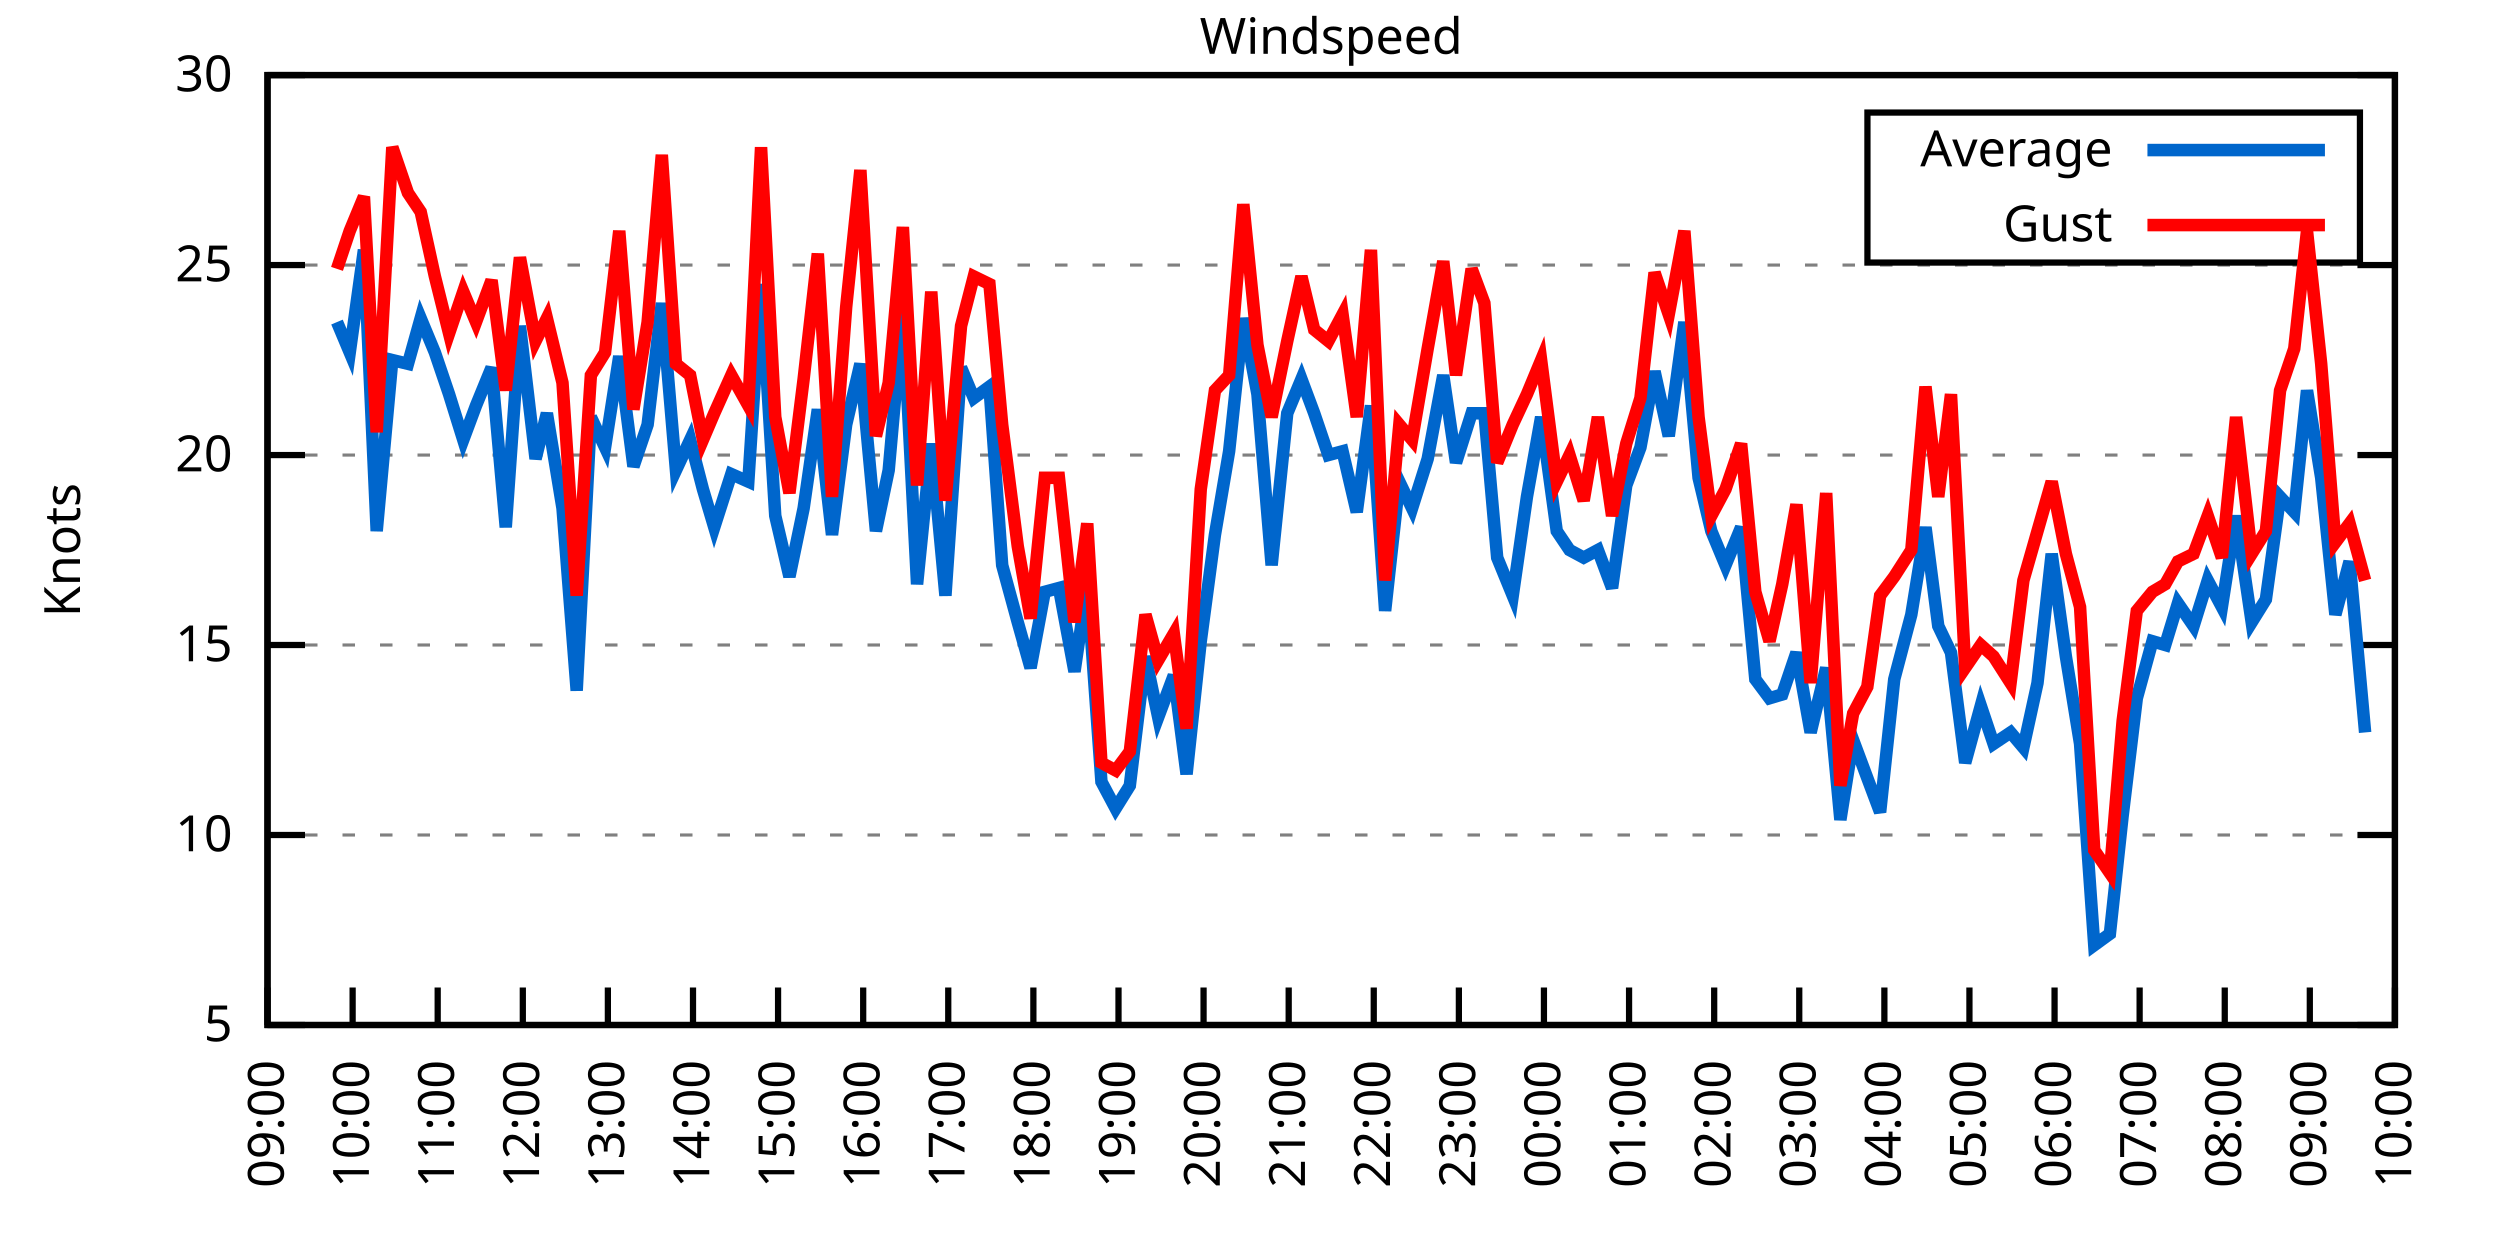
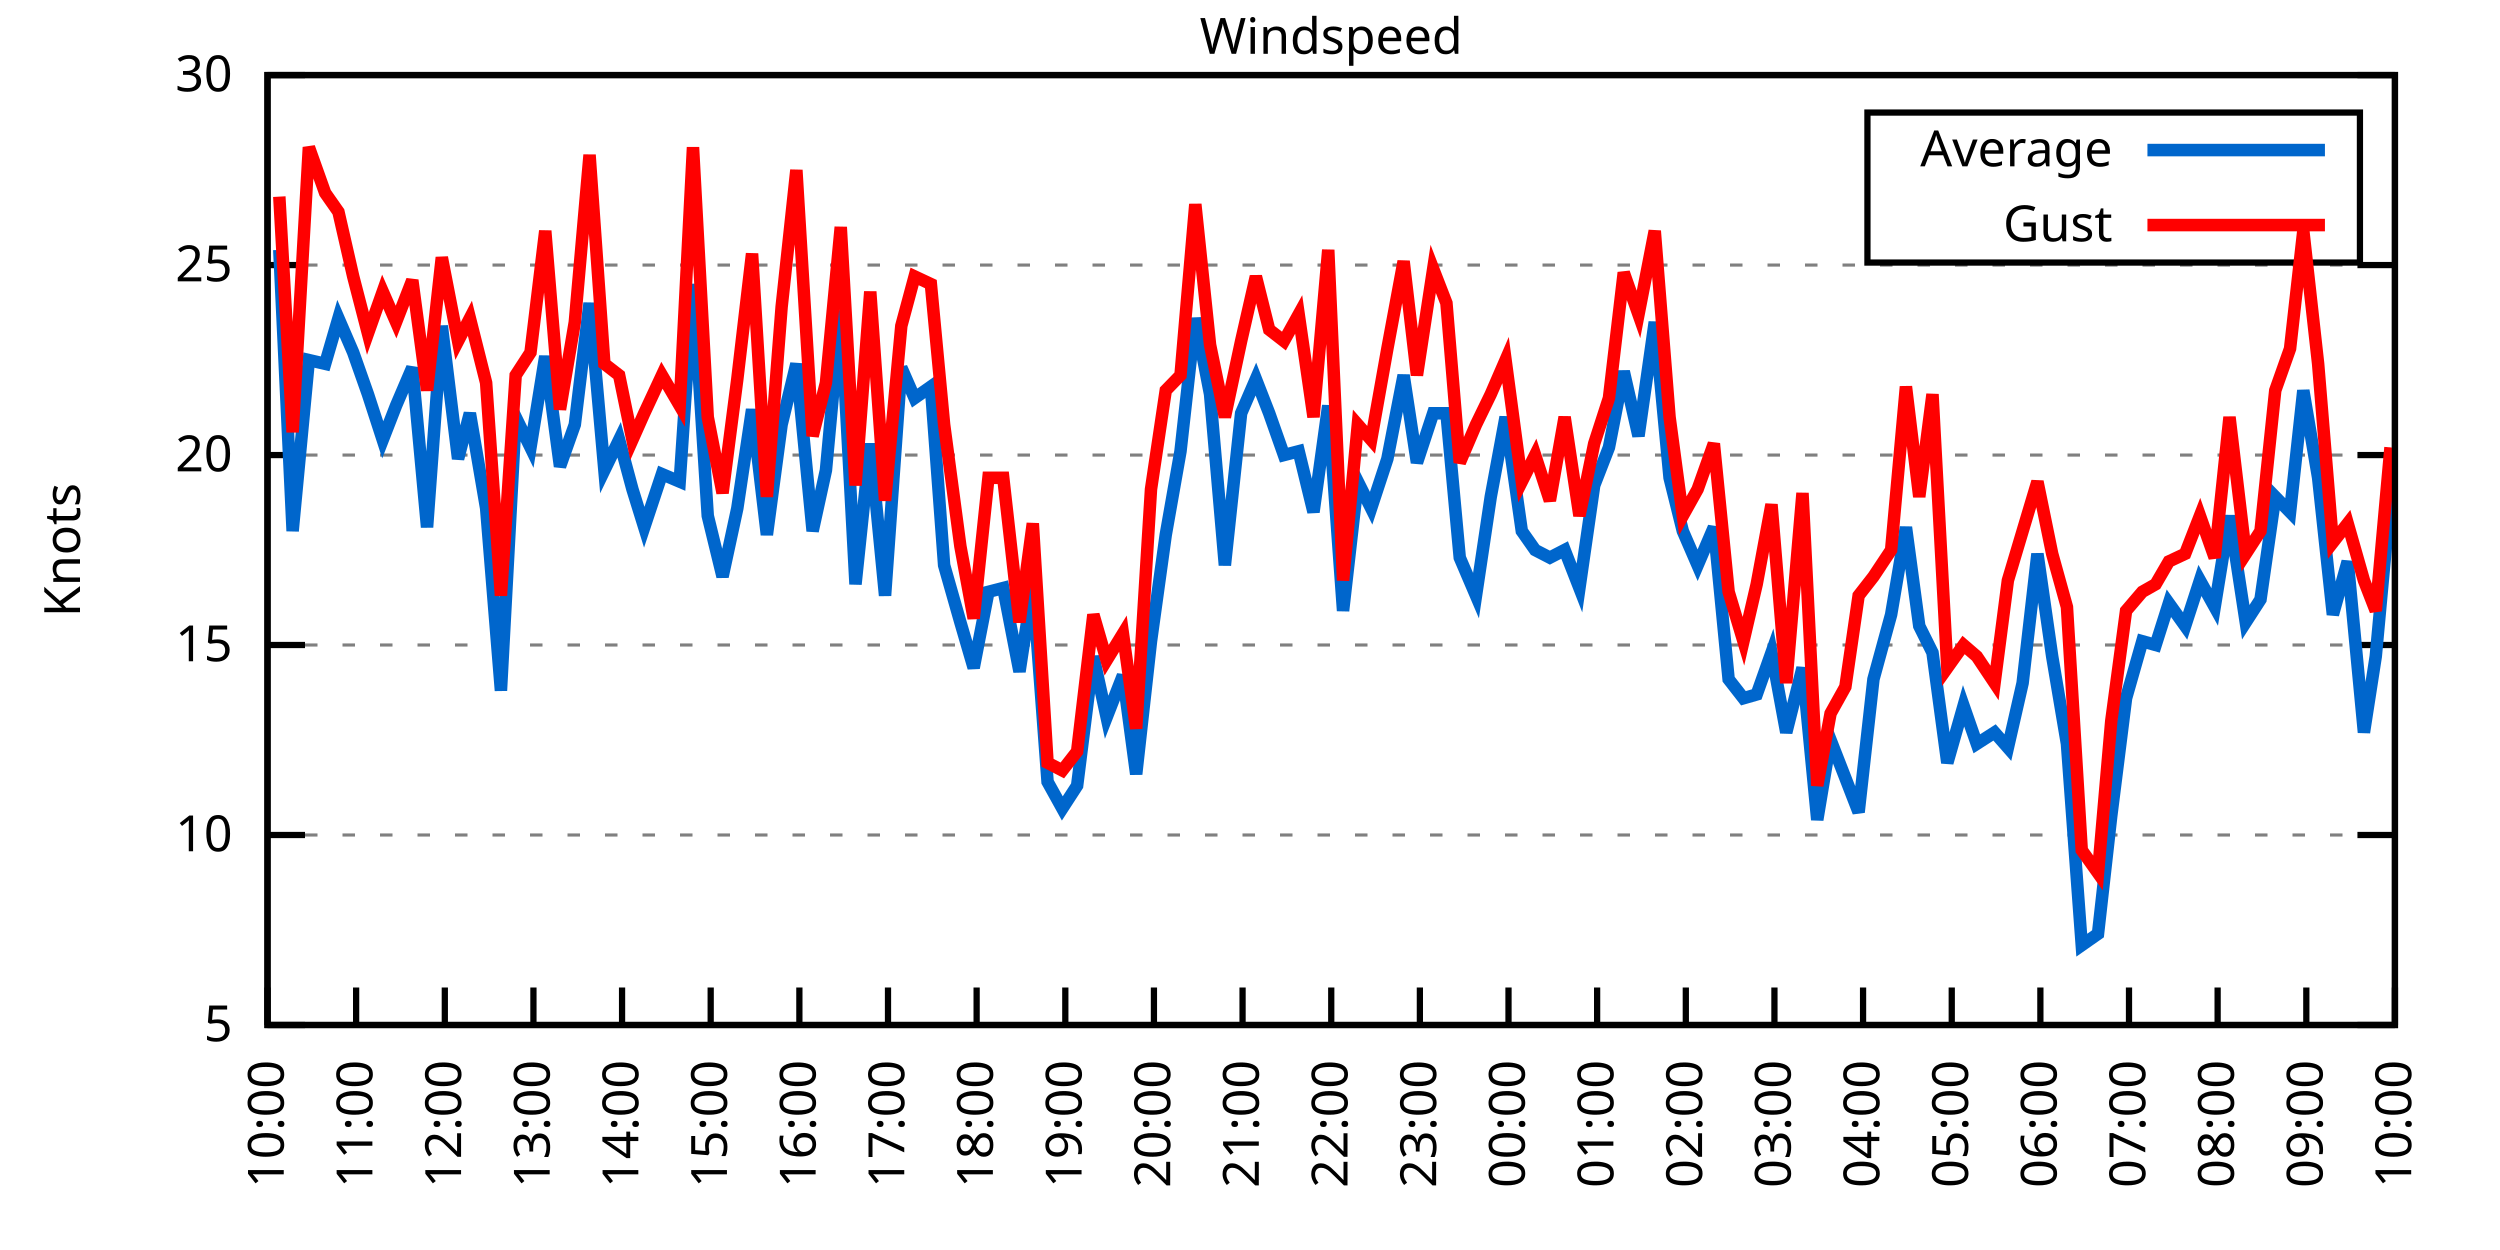
<svg xmlns="http://www.w3.org/2000/svg" xmlns:xlink="http://www.w3.org/1999/xlink" width="400" height="200" viewBox="0 0 400 200">
  <g id="gnuplot_canvas">
    <rect x="0" y="0" width="400" height="200" fill="none" />
    <defs>
      <circle id="gpDot" r="0.5" stroke-width="0.5" stroke="currentColor" />
      <path id="gpPt0" stroke-width="0.333" stroke="currentColor" d="M-1,0 h2 M0,-1 v2" />
      <path id="gpPt1" stroke-width="0.333" stroke="currentColor" d="M-1,-1 L1,1 M1,-1 L-1,1" />
      <path id="gpPt2" stroke-width="0.333" stroke="currentColor" d="M-1,0 L1,0 M0,-1 L0,1 M-1,-1 L1,1 M-1,1 L1,-1" />
      <rect id="gpPt3" stroke-width="0.333" stroke="currentColor" x="-1" y="-1" width="2" height="2" />
      <rect id="gpPt4" stroke-width="0.333" stroke="currentColor" fill="currentColor" x="-1" y="-1" width="2" height="2" />
      <circle id="gpPt5" stroke-width="0.333" stroke="currentColor" cx="0" cy="0" r="1" />
      <use xlink:href="#gpPt5" id="gpPt6" fill="currentColor" stroke="none" />
      <path id="gpPt7" stroke-width="0.333" stroke="currentColor" d="M0,-1.33 L-1.33,0.67 L1.33,0.67 z" />
      <use xlink:href="#gpPt7" id="gpPt8" fill="currentColor" stroke="none" />
      <use xlink:href="#gpPt7" id="gpPt9" stroke="currentColor" transform="rotate(180)" />
      <use xlink:href="#gpPt9" id="gpPt10" fill="currentColor" stroke="none" />
      <use xlink:href="#gpPt3" id="gpPt11" stroke="currentColor" transform="rotate(45)" />
      <use xlink:href="#gpPt11" id="gpPt12" fill="currentColor" stroke="none" />
      <path id="gpPt13" stroke-width="0.333" stroke="currentColor" d="M0,1.330 L1.265,0.411 L0.782,-1.067 L-0.782,-1.076 L-1.265,0.411 z" />
      <use xlink:href="#gpPt13" id="gpPt14" fill="currentColor" stroke="none" />
      <filter id="textbox" filterUnits="objectBoundingBox" x="0" y="0" height="1" width="1">
        <feFlood flood-color="white" flood-opacity="1" result="bgnd" />
        <feComposite in="SourceGraphic" in2="bgnd" operator="atop" />
      </filter>
      <filter id="greybox" filterUnits="objectBoundingBox" x="0" y="0" height="1" width="1">
        <feFlood flood-color="lightgrey" flood-opacity="1" result="grey" />
        <feComposite in="SourceGraphic" in2="grey" operator="atop" />
      </filter>
    </defs>
    <g fill="none" color="white" stroke="currentColor" stroke-width="1.00" stroke-linecap="butt" stroke-linejoin="miter">
</g>
    <g fill="none" color="black" stroke="currentColor" stroke-width="1.00" stroke-linecap="butt" stroke-linejoin="miter">
      <g stroke="none" shape-rendering="crispEdges">
        <polygon fill="rgb(255, 255, 255)" points="42.80,164.00 383.18,164.00 383.18,12.02 42.80,12.02 " />
      </g>
    </g>
    <g fill="none" color="black" stroke="currentColor" stroke-width="1.00" stroke-linecap="butt" stroke-linejoin="miter">
</g>
    <g fill="none" color="black" stroke="black" stroke-width="0.50" stroke-linecap="butt" stroke-linejoin="miter">
</g>
    <g fill="none" color="gray" stroke="currentColor" stroke-width="0.50" stroke-linecap="butt" stroke-linejoin="miter">
      <path stroke="gray" stroke-dasharray="2,4" class="gridline" d="M42.80,164.00 L383.19,164.00  " />
    </g>
    <g fill="none" color="gray" stroke="gray" stroke-width="1.00" stroke-linecap="butt" stroke-linejoin="miter">
</g>
    <g fill="none" color="black" stroke="currentColor" stroke-width="1.00" stroke-linecap="butt" stroke-linejoin="miter">
      <path stroke="black" d="M42.80,164.00 L48.80,164.00 M383.19,164.00 L377.19,164.00  " />
      <g transform="translate(37.20,166.60)" stroke="none" fill="black" font-family="Sans" font-size="8.00" text-anchor="end">
        <text>
          <tspan font-family="Sans"> 5</tspan>
        </text>
      </g>
    </g>
    <g fill="none" color="black" stroke="currentColor" stroke-width="1.00" stroke-linecap="butt" stroke-linejoin="miter">
</g>
    <g fill="none" color="black" stroke="black" stroke-width="0.50" stroke-linecap="butt" stroke-linejoin="miter">
</g>
    <g fill="none" color="gray" stroke="currentColor" stroke-width="0.50" stroke-linecap="butt" stroke-linejoin="miter">
      <path stroke="gray" stroke-dasharray="2,4" class="gridline" d="M42.80,133.60 L383.19,133.60  " />
    </g>
    <g fill="none" color="gray" stroke="gray" stroke-width="1.00" stroke-linecap="butt" stroke-linejoin="miter">
</g>
    <g fill="none" color="black" stroke="currentColor" stroke-width="1.00" stroke-linecap="butt" stroke-linejoin="miter">
      <path stroke="black" d="M42.80,133.60 L48.80,133.60 M383.19,133.60 L377.19,133.60  " />
      <g transform="translate(37.20,136.20)" stroke="none" fill="black" font-family="Sans" font-size="8.00" text-anchor="end">
        <text>
          <tspan font-family="Sans"> 10</tspan>
        </text>
      </g>
    </g>
    <g fill="none" color="black" stroke="currentColor" stroke-width="1.00" stroke-linecap="butt" stroke-linejoin="miter">
</g>
    <g fill="none" color="black" stroke="black" stroke-width="0.50" stroke-linecap="butt" stroke-linejoin="miter">
</g>
    <g fill="none" color="gray" stroke="currentColor" stroke-width="0.50" stroke-linecap="butt" stroke-linejoin="miter">
      <path stroke="gray" stroke-dasharray="2,4" class="gridline" d="M42.80,103.20 L383.19,103.20  " />
    </g>
    <g fill="none" color="gray" stroke="gray" stroke-width="1.00" stroke-linecap="butt" stroke-linejoin="miter">
</g>
    <g fill="none" color="black" stroke="currentColor" stroke-width="1.00" stroke-linecap="butt" stroke-linejoin="miter">
      <path stroke="black" d="M42.80,103.20 L48.80,103.20 M383.19,103.20 L377.19,103.20  " />
      <g transform="translate(37.20,105.80)" stroke="none" fill="black" font-family="Sans" font-size="8.00" text-anchor="end">
        <text>
          <tspan font-family="Sans"> 15</tspan>
        </text>
      </g>
    </g>
    <g fill="none" color="black" stroke="currentColor" stroke-width="1.00" stroke-linecap="butt" stroke-linejoin="miter">
</g>
    <g fill="none" color="black" stroke="black" stroke-width="0.50" stroke-linecap="butt" stroke-linejoin="miter">
</g>
    <g fill="none" color="gray" stroke="currentColor" stroke-width="0.50" stroke-linecap="butt" stroke-linejoin="miter">
      <path stroke="gray" stroke-dasharray="2,4" class="gridline" d="M42.80,72.81 L383.19,72.81  " />
    </g>
    <g fill="none" color="gray" stroke="gray" stroke-width="1.00" stroke-linecap="butt" stroke-linejoin="miter">
</g>
    <g fill="none" color="black" stroke="currentColor" stroke-width="1.00" stroke-linecap="butt" stroke-linejoin="miter">
      <path stroke="black" d="M42.80,72.81 L48.80,72.81 M383.19,72.81 L377.19,72.81  " />
      <g transform="translate(37.20,75.41)" stroke="none" fill="black" font-family="Sans" font-size="8.00" text-anchor="end">
        <text>
          <tspan font-family="Sans"> 20</tspan>
        </text>
      </g>
    </g>
    <g fill="none" color="black" stroke="currentColor" stroke-width="1.00" stroke-linecap="butt" stroke-linejoin="miter">
</g>
    <g fill="none" color="black" stroke="black" stroke-width="0.50" stroke-linecap="butt" stroke-linejoin="miter">
</g>
    <g fill="none" color="gray" stroke="currentColor" stroke-width="0.50" stroke-linecap="butt" stroke-linejoin="miter">
      <path stroke="gray" stroke-dasharray="2,4" class="gridline" d="M42.80,42.41 L383.19,42.41  " />
    </g>
    <g fill="none" color="gray" stroke="gray" stroke-width="1.00" stroke-linecap="butt" stroke-linejoin="miter">
</g>
    <g fill="none" color="black" stroke="currentColor" stroke-width="1.00" stroke-linecap="butt" stroke-linejoin="miter">
      <path stroke="black" d="M42.80,42.41 L48.80,42.41 M383.19,42.41 L377.19,42.41  " />
      <g transform="translate(37.20,45.01)" stroke="none" fill="black" font-family="Sans" font-size="8.00" text-anchor="end">
        <text>
          <tspan font-family="Sans"> 25</tspan>
        </text>
      </g>
    </g>
    <g fill="none" color="black" stroke="currentColor" stroke-width="1.00" stroke-linecap="butt" stroke-linejoin="miter">
</g>
    <g fill="none" color="black" stroke="black" stroke-width="0.50" stroke-linecap="butt" stroke-linejoin="miter">
</g>
    <g fill="none" color="gray" stroke="currentColor" stroke-width="0.50" stroke-linecap="butt" stroke-linejoin="miter">
      <path stroke="gray" stroke-dasharray="2,4" class="gridline" d="M42.80,12.01 L383.19,12.01  " />
    </g>
    <g fill="none" color="gray" stroke="gray" stroke-width="1.00" stroke-linecap="butt" stroke-linejoin="miter">
</g>
    <g fill="none" color="black" stroke="currentColor" stroke-width="1.00" stroke-linecap="butt" stroke-linejoin="miter">
      <path stroke="black" d="M42.80,12.01 L48.80,12.01 M383.19,12.01 L377.19,12.01  " />
      <g transform="translate(37.20,14.61)" stroke="none" fill="black" font-family="Sans" font-size="8.00" text-anchor="end">
        <text>
          <tspan font-family="Sans"> 30</tspan>
        </text>
      </g>
    </g>
    <g fill="none" color="black" stroke="currentColor" stroke-width="1.00" stroke-linecap="butt" stroke-linejoin="miter">
      <path stroke="black" d="M42.80,164.00 L42.80,158.00  " />
      <g transform="translate(45.40,169.60) rotate(270.00)" stroke="none" fill="black" font-family="Sans" font-size="8.00" text-anchor="end">
        <text>
-           <tspan font-family="Sans">09:00</tspan>
-         </text>
-       </g>
-     </g>
-     <g fill="none" color="black" stroke="currentColor" stroke-width="1.00" stroke-linecap="butt" stroke-linejoin="miter">
-       <path stroke="black" d="M56.42,164.00 L56.42,158.00  " />
-       <g transform="translate(59.02,169.60) rotate(270.00)" stroke="none" fill="black" font-family="Sans" font-size="8.00" text-anchor="end">
-         <text>
          <tspan font-family="Sans">10:00</tspan>
        </text>
      </g>
    </g>
    <g fill="none" color="black" stroke="currentColor" stroke-width="1.00" stroke-linecap="butt" stroke-linejoin="miter">
-       <path stroke="black" d="M70.03,164.00 L70.03,158.00  " />
-       <g transform="translate(72.63,169.60) rotate(270.00)" stroke="none" fill="black" font-family="Sans" font-size="8.00" text-anchor="end">
+       <path stroke="black" d="M56.98,164.00 L56.98,158.00  " />
+       <g transform="translate(59.58,169.60) rotate(270.00)" stroke="none" fill="black" font-family="Sans" font-size="8.00" text-anchor="end">
        <text>
          <tspan font-family="Sans">11:00</tspan>
        </text>
      </g>
    </g>
    <g fill="none" color="black" stroke="currentColor" stroke-width="1.00" stroke-linecap="butt" stroke-linejoin="miter">
-       <path stroke="black" d="M83.65,164.00 L83.65,158.00  " />
-       <g transform="translate(86.25,169.60) rotate(270.00)" stroke="none" fill="black" font-family="Sans" font-size="8.00" text-anchor="end">
+       <path stroke="black" d="M71.17,164.00 L71.17,158.00  " />
+       <g transform="translate(73.77,169.60) rotate(270.00)" stroke="none" fill="black" font-family="Sans" font-size="8.00" text-anchor="end">
        <text>
          <tspan font-family="Sans">12:00</tspan>
        </text>
      </g>
    </g>
    <g fill="none" color="black" stroke="currentColor" stroke-width="1.00" stroke-linecap="butt" stroke-linejoin="miter">
-       <path stroke="black" d="M97.26,164.00 L97.26,158.00  " />
-       <g transform="translate(99.86,169.60) rotate(270.00)" stroke="none" fill="black" font-family="Sans" font-size="8.00" text-anchor="end">
+       <path stroke="black" d="M85.35,164.00 L85.35,158.00  " />
+       <g transform="translate(87.95,169.60) rotate(270.00)" stroke="none" fill="black" font-family="Sans" font-size="8.00" text-anchor="end">
        <text>
          <tspan font-family="Sans">13:00</tspan>
        </text>
      </g>
    </g>
    <g fill="none" color="black" stroke="currentColor" stroke-width="1.00" stroke-linecap="butt" stroke-linejoin="miter">
-       <path stroke="black" d="M110.88,164.00 L110.88,158.00  " />
-       <g transform="translate(113.48,169.60) rotate(270.00)" stroke="none" fill="black" font-family="Sans" font-size="8.00" text-anchor="end">
+       <path stroke="black" d="M99.53,164.00 L99.53,158.00  " />
+       <g transform="translate(102.13,169.60) rotate(270.00)" stroke="none" fill="black" font-family="Sans" font-size="8.00" text-anchor="end">
        <text>
          <tspan font-family="Sans">14:00</tspan>
        </text>
      </g>
    </g>
    <g fill="none" color="black" stroke="currentColor" stroke-width="1.00" stroke-linecap="butt" stroke-linejoin="miter">
-       <path stroke="black" d="M124.49,164.00 L124.49,158.00  " />
-       <g transform="translate(127.09,169.60) rotate(270.00)" stroke="none" fill="black" font-family="Sans" font-size="8.00" text-anchor="end">
+       <path stroke="black" d="M113.71,164.00 L113.71,158.00  " />
+       <g transform="translate(116.31,169.60) rotate(270.00)" stroke="none" fill="black" font-family="Sans" font-size="8.00" text-anchor="end">
        <text>
          <tspan font-family="Sans">15:00</tspan>
        </text>
      </g>
    </g>
    <g fill="none" color="black" stroke="currentColor" stroke-width="1.00" stroke-linecap="butt" stroke-linejoin="miter">
-       <path stroke="black" d="M138.11,164.00 L138.11,158.00  " />
-       <g transform="translate(140.71,169.60) rotate(270.00)" stroke="none" fill="black" font-family="Sans" font-size="8.00" text-anchor="end">
+       <path stroke="black" d="M127.90,164.00 L127.90,158.00  " />
+       <g transform="translate(130.50,169.60) rotate(270.00)" stroke="none" fill="black" font-family="Sans" font-size="8.00" text-anchor="end">
        <text>
          <tspan font-family="Sans">16:00</tspan>
        </text>
      </g>
    </g>
    <g fill="none" color="black" stroke="currentColor" stroke-width="1.00" stroke-linecap="butt" stroke-linejoin="miter">
-       <path stroke="black" d="M151.72,164.00 L151.72,158.00  " />
-       <g transform="translate(154.32,169.60) rotate(270.00)" stroke="none" fill="black" font-family="Sans" font-size="8.00" text-anchor="end">
+       <path stroke="black" d="M142.08,164.00 L142.08,158.00  " />
+       <g transform="translate(144.68,169.60) rotate(270.00)" stroke="none" fill="black" font-family="Sans" font-size="8.00" text-anchor="end">
        <text>
          <tspan font-family="Sans">17:00</tspan>
        </text>
      </g>
    </g>
    <g fill="none" color="black" stroke="currentColor" stroke-width="1.00" stroke-linecap="butt" stroke-linejoin="miter">
-       <path stroke="black" d="M165.34,164.00 L165.34,158.00  " />
-       <g transform="translate(167.94,169.60) rotate(270.00)" stroke="none" fill="black" font-family="Sans" font-size="8.00" text-anchor="end">
+       <path stroke="black" d="M156.26,164.00 L156.26,158.00  " />
+       <g transform="translate(158.86,169.60) rotate(270.00)" stroke="none" fill="black" font-family="Sans" font-size="8.00" text-anchor="end">
        <text>
          <tspan font-family="Sans">18:00</tspan>
        </text>
      </g>
    </g>
    <g fill="none" color="black" stroke="currentColor" stroke-width="1.00" stroke-linecap="butt" stroke-linejoin="miter">
-       <path stroke="black" d="M178.96,164.00 L178.96,158.00  " />
-       <g transform="translate(181.56,169.60) rotate(270.00)" stroke="none" fill="black" font-family="Sans" font-size="8.00" text-anchor="end">
+       <path stroke="black" d="M170.45,164.00 L170.45,158.00  " />
+       <g transform="translate(173.05,169.60) rotate(270.00)" stroke="none" fill="black" font-family="Sans" font-size="8.00" text-anchor="end">
        <text>
          <tspan font-family="Sans">19:00</tspan>
        </text>
      </g>
    </g>
    <g fill="none" color="black" stroke="currentColor" stroke-width="1.00" stroke-linecap="butt" stroke-linejoin="miter">
-       <path stroke="black" d="M192.57,164.00 L192.57,158.00  " />
-       <g transform="translate(195.17,169.60) rotate(270.00)" stroke="none" fill="black" font-family="Sans" font-size="8.00" text-anchor="end">
+       <path stroke="black" d="M184.63,164.00 L184.63,158.00  " />
+       <g transform="translate(187.23,169.60) rotate(270.00)" stroke="none" fill="black" font-family="Sans" font-size="8.00" text-anchor="end">
        <text>
          <tspan font-family="Sans">20:00</tspan>
        </text>
      </g>
    </g>
    <g fill="none" color="black" stroke="currentColor" stroke-width="1.00" stroke-linecap="butt" stroke-linejoin="miter">
-       <path stroke="black" d="M206.19,164.00 L206.19,158.00  " />
-       <g transform="translate(208.79,169.60) rotate(270.00)" stroke="none" fill="black" font-family="Sans" font-size="8.00" text-anchor="end">
+       <path stroke="black" d="M198.81,164.00 L198.81,158.00  " />
+       <g transform="translate(201.41,169.60) rotate(270.00)" stroke="none" fill="black" font-family="Sans" font-size="8.00" text-anchor="end">
        <text>
          <tspan font-family="Sans">21:00</tspan>
        </text>
      </g>
    </g>
    <g fill="none" color="black" stroke="currentColor" stroke-width="1.00" stroke-linecap="butt" stroke-linejoin="miter">
-       <path stroke="black" d="M219.80,164.00 L219.80,158.00  " />
-       <g transform="translate(222.40,169.60) rotate(270.00)" stroke="none" fill="black" font-family="Sans" font-size="8.00" text-anchor="end">
+       <path stroke="black" d="M213.00,164.00 L213.00,158.00  " />
+       <g transform="translate(215.60,169.60) rotate(270.00)" stroke="none" fill="black" font-family="Sans" font-size="8.00" text-anchor="end">
        <text>
          <tspan font-family="Sans">22:00</tspan>
        </text>
      </g>
    </g>
    <g fill="none" color="black" stroke="currentColor" stroke-width="1.00" stroke-linecap="butt" stroke-linejoin="miter">
-       <path stroke="black" d="M233.42,164.00 L233.42,158.00  " />
-       <g transform="translate(236.02,169.60) rotate(270.00)" stroke="none" fill="black" font-family="Sans" font-size="8.00" text-anchor="end">
+       <path stroke="black" d="M227.18,164.00 L227.18,158.00  " />
+       <g transform="translate(229.78,169.60) rotate(270.00)" stroke="none" fill="black" font-family="Sans" font-size="8.00" text-anchor="end">
        <text>
          <tspan font-family="Sans">23:00</tspan>
        </text>
      </g>
    </g>
    <g fill="none" color="black" stroke="currentColor" stroke-width="1.00" stroke-linecap="butt" stroke-linejoin="miter">
-       <path stroke="black" d="M247.03,164.00 L247.03,158.00  " />
-       <g transform="translate(249.63,169.60) rotate(270.00)" stroke="none" fill="black" font-family="Sans" font-size="8.00" text-anchor="end">
+       <path stroke="black" d="M241.36,164.00 L241.36,158.00  " />
+       <g transform="translate(243.96,169.60) rotate(270.00)" stroke="none" fill="black" font-family="Sans" font-size="8.00" text-anchor="end">
        <text>
          <tspan font-family="Sans">00:00</tspan>
        </text>
      </g>
    </g>
    <g fill="none" color="black" stroke="currentColor" stroke-width="1.00" stroke-linecap="butt" stroke-linejoin="miter">
-       <path stroke="black" d="M260.65,164.00 L260.65,158.00  " />
-       <g transform="translate(263.25,169.60) rotate(270.00)" stroke="none" fill="black" font-family="Sans" font-size="8.00" text-anchor="end">
+       <path stroke="black" d="M255.54,164.00 L255.54,158.00  " />
+       <g transform="translate(258.14,169.60) rotate(270.00)" stroke="none" fill="black" font-family="Sans" font-size="8.00" text-anchor="end">
        <text>
          <tspan font-family="Sans">01:00</tspan>
        </text>
      </g>
    </g>
    <g fill="none" color="black" stroke="currentColor" stroke-width="1.00" stroke-linecap="butt" stroke-linejoin="miter">
-       <path stroke="black" d="M274.27,164.00 L274.27,158.00  " />
-       <g transform="translate(276.87,169.60) rotate(270.00)" stroke="none" fill="black" font-family="Sans" font-size="8.00" text-anchor="end">
+       <path stroke="black" d="M269.73,164.00 L269.73,158.00  " />
+       <g transform="translate(272.33,169.60) rotate(270.00)" stroke="none" fill="black" font-family="Sans" font-size="8.00" text-anchor="end">
        <text>
          <tspan font-family="Sans">02:00</tspan>
        </text>
      </g>
    </g>
    <g fill="none" color="black" stroke="currentColor" stroke-width="1.00" stroke-linecap="butt" stroke-linejoin="miter">
-       <path stroke="black" d="M287.88,164.00 L287.88,158.00  " />
-       <g transform="translate(290.48,169.60) rotate(270.00)" stroke="none" fill="black" font-family="Sans" font-size="8.00" text-anchor="end">
+       <path stroke="black" d="M283.91,164.00 L283.91,158.00  " />
+       <g transform="translate(286.51,169.60) rotate(270.00)" stroke="none" fill="black" font-family="Sans" font-size="8.00" text-anchor="end">
        <text>
          <tspan font-family="Sans">03:00</tspan>
        </text>
      </g>
    </g>
    <g fill="none" color="black" stroke="currentColor" stroke-width="1.00" stroke-linecap="butt" stroke-linejoin="miter">
-       <path stroke="black" d="M301.50,164.00 L301.50,158.00  " />
-       <g transform="translate(304.10,169.60) rotate(270.00)" stroke="none" fill="black" font-family="Sans" font-size="8.00" text-anchor="end">
+       <path stroke="black" d="M298.09,164.00 L298.09,158.00  " />
+       <g transform="translate(300.69,169.60) rotate(270.00)" stroke="none" fill="black" font-family="Sans" font-size="8.00" text-anchor="end">
        <text>
          <tspan font-family="Sans">04:00</tspan>
        </text>
      </g>
    </g>
    <g fill="none" color="black" stroke="currentColor" stroke-width="1.00" stroke-linecap="butt" stroke-linejoin="miter">
-       <path stroke="black" d="M315.11,164.00 L315.11,158.00  " />
-       <g transform="translate(317.71,169.60) rotate(270.00)" stroke="none" fill="black" font-family="Sans" font-size="8.00" text-anchor="end">
+       <path stroke="black" d="M312.28,164.00 L312.28,158.00  " />
+       <g transform="translate(314.88,169.60) rotate(270.00)" stroke="none" fill="black" font-family="Sans" font-size="8.00" text-anchor="end">
        <text>
          <tspan font-family="Sans">05:00</tspan>
        </text>
      </g>
    </g>
    <g fill="none" color="black" stroke="currentColor" stroke-width="1.00" stroke-linecap="butt" stroke-linejoin="miter">
-       <path stroke="black" d="M328.73,164.00 L328.73,158.00  " />
-       <g transform="translate(331.33,169.60) rotate(270.00)" stroke="none" fill="black" font-family="Sans" font-size="8.00" text-anchor="end">
+       <path stroke="black" d="M326.46,164.00 L326.46,158.00  " />
+       <g transform="translate(329.06,169.60) rotate(270.00)" stroke="none" fill="black" font-family="Sans" font-size="8.00" text-anchor="end">
        <text>
          <tspan font-family="Sans">06:00</tspan>
        </text>
      </g>
    </g>
    <g fill="none" color="black" stroke="currentColor" stroke-width="1.00" stroke-linecap="butt" stroke-linejoin="miter">
-       <path stroke="black" d="M342.34,164.00 L342.34,158.00  " />
-       <g transform="translate(344.94,169.60) rotate(270.00)" stroke="none" fill="black" font-family="Sans" font-size="8.00" text-anchor="end">
+       <path stroke="black" d="M340.64,164.00 L340.64,158.00  " />
+       <g transform="translate(343.24,169.60) rotate(270.00)" stroke="none" fill="black" font-family="Sans" font-size="8.00" text-anchor="end">
        <text>
          <tspan font-family="Sans">07:00</tspan>
        </text>
      </g>
    </g>
    <g fill="none" color="black" stroke="currentColor" stroke-width="1.00" stroke-linecap="butt" stroke-linejoin="miter">
-       <path stroke="black" d="M355.96,164.00 L355.96,158.00  " />
-       <g transform="translate(358.56,169.60) rotate(270.00)" stroke="none" fill="black" font-family="Sans" font-size="8.00" text-anchor="end">
+       <path stroke="black" d="M354.82,164.00 L354.82,158.00  " />
+       <g transform="translate(357.42,169.60) rotate(270.00)" stroke="none" fill="black" font-family="Sans" font-size="8.00" text-anchor="end">
        <text>
          <tspan font-family="Sans">08:00</tspan>
        </text>
      </g>
    </g>
    <g fill="none" color="black" stroke="currentColor" stroke-width="1.00" stroke-linecap="butt" stroke-linejoin="miter">
-       <path stroke="black" d="M369.57,164.00 L369.57,158.00  " />
-       <g transform="translate(372.17,169.60) rotate(270.00)" stroke="none" fill="black" font-family="Sans" font-size="8.00" text-anchor="end">
+       <path stroke="black" d="M369.01,164.00 L369.01,158.00  " />
+       <g transform="translate(371.61,169.60) rotate(270.00)" stroke="none" fill="black" font-family="Sans" font-size="8.00" text-anchor="end">
        <text>
          <tspan font-family="Sans">09:00</tspan>
        </text>
      </g>
    </g>
    <g fill="none" color="black" stroke="currentColor" stroke-width="1.00" stroke-linecap="butt" stroke-linejoin="miter">
      <path stroke="black" d="M383.19,164.00 L383.19,158.00  " />
      <g transform="translate(385.79,169.60) rotate(270.00)" stroke="none" fill="black" font-family="Sans" font-size="8.00" text-anchor="end">
        <text>
          <tspan font-family="Sans">10:00</tspan>
        </text>
      </g>
    </g>
    <g fill="none" color="black" stroke="currentColor" stroke-width="1.00" stroke-linecap="butt" stroke-linejoin="miter">
</g>
    <g fill="none" color="black" stroke="currentColor" stroke-width="1.00" stroke-linecap="butt" stroke-linejoin="miter">
      <path stroke="black" d="M42.80,12.01 L42.80,164.00 L383.19,164.00 L383.19,12.01 L42.80,12.01 Z  " />
    </g>
    <g fill="none" color="black" stroke="currentColor" stroke-width="1.00" stroke-linecap="butt" stroke-linejoin="miter">
</g>
    <g fill="none" color="black" stroke="currentColor" stroke-width="1.00" stroke-linecap="butt" stroke-linejoin="miter">
      <path stroke="black" d="M298.79,42.01 L298.79,18.01 L377.59,18.01 L377.59,42.01 L298.79,42.01 Z  " />
    </g>
    <g id="Windspeed_plot_1">
      <g fill="none" color="white" stroke="black" stroke-width="2.00" stroke-linecap="butt" stroke-linejoin="miter">
</g>
      <g fill="none" color="black" stroke="currentColor" stroke-width="2.00" stroke-linecap="butt" stroke-linejoin="miter">
        <g transform="translate(337.99,26.61)" stroke="none" fill="black" font-family="Sans" font-size="8.00" text-anchor="end">
          <text>
            <tspan font-family="Sans">Average</tspan>
          </text>
        </g>
      </g>
      <g fill="none" color="black" stroke="currentColor" stroke-width="2.00" stroke-linecap="butt" stroke-linejoin="miter">
-         <path stroke="rgb(  0, 102, 204)" d="M343.59,24.01 L371.99,24.01 M53.92,51.53 L55.96,56.39 L58.23,39.98 L60.27,84.97 L62.77,57.61 L65.27,58.21   L67.31,50.92 L69.58,56.39 L71.85,63.08 L74.12,70.37 L76.16,64.90 L78.65,58.82 L80.92,84.36 L83.19,52.14   L85.69,73.41 L87.50,66.12 L90.00,81.32 L92.27,110.50 L94.54,66.73 L96.81,71.59 L99.08,57.00 L101.35,74.63   L103.62,67.94 L105.89,48.49 L108.15,75.24 L110.42,70.37 L112.47,78.28 L114.28,84.36 L117.01,75.85 L119.73,77.06   L121.77,45.45 L124.04,82.53 L126.31,92.26 L128.58,81.32 L130.85,65.51 L133.12,85.57 L135.39,67.94 L137.66,58.21   L140.15,84.97 L142.19,75.24 L144.46,49.70 L146.73,93.48 L149.00,70.98 L151.27,95.30 L153.77,58.82 L155.81,63.69   L158.31,61.86 L160.35,90.44 L162.84,99.56 L164.89,106.85 L167.16,94.69 L169.43,94.08 L171.92,107.46 L173.96,93.48   L176.23,125.09 L178.50,129.35 L180.77,125.70 L183.27,105.03 L185.31,114.76 L187.81,108.07 L189.85,123.87 L192.12,102.60   L194.39,85.57 L196.66,72.20 L198.93,50.92 L201.19,63.08 L203.46,90.44 L205.96,66.12 L208.23,60.65 L210.27,66.12   L212.54,72.81 L214.81,72.20 L217.08,81.93 L219.35,64.90 L221.62,97.73 L223.89,77.06 L225.93,81.32 L228.43,73.41   L230.92,60.04 L232.96,74.02 L235.46,66.12 L237.50,66.12 L239.55,89.22 L242.04,95.30 L244.31,79.49 L246.58,66.73   L249.08,84.97 L251.12,88.00 L253.39,89.22 L255.66,88.00 L257.93,94.08 L260.20,77.67 L262.47,71.59 L264.73,59.43   L267.00,69.77 L269.50,51.53 L271.77,76.45 L273.81,84.97 L276.08,90.44 L278.58,84.36 L280.85,108.68 L283.12,111.72   L285.16,111.11 L287.43,104.42 L289.70,117.19 L292.19,106.85 L294.46,131.17 L296.50,118.40 L298.77,124.48 L300.82,129.95   L303.08,108.68 L305.81,98.34 L308.08,84.36 L310.12,100.16 L312.16,104.42 L314.43,122.05 L316.93,112.93 L318.97,119.01   L321.69,117.19 L323.74,119.62 L326.00,109.28 L328.27,88.61 L330.54,105.03 L332.81,119.01 L335.08,151.23 L337.58,149.41   L339.62,130.56 L341.89,111.72 L344.39,102.60 L346.43,103.20 L348.47,96.52 L350.97,100.16 L353.24,92.87 L355.50,97.12   L357.77,82.53 L360.27,99.56 L362.54,95.91 L364.81,79.49 L367.08,81.93 L369.12,62.47 L371.39,76.45 L373.66,98.34   L375.93,89.83 L378.42,117.19  " />
+         <path stroke="rgb(  0, 102, 204)" d="M343.59,24.01 L371.99,24.01 M44.69,39.98 L46.82,84.97 L49.42,57.61 L52.02,58.21 L54.15,50.92 L56.51,56.39   L58.87,63.08 L61.24,70.37 L63.37,64.90 L65.97,58.82 L68.33,84.36 L70.69,52.14 L73.29,73.41 L75.18,66.12   L77.78,81.32 L80.15,110.50 L82.51,66.73 L84.88,71.59 L87.24,57.00 L89.60,74.63 L91.97,67.94 L94.33,48.49   L96.70,75.24 L99.06,70.37 L101.19,78.28 L103.08,84.36 L105.91,75.85 L108.75,77.06 L110.88,45.45 L113.24,82.53   L115.61,92.26 L117.97,81.32 L120.33,65.51 L122.70,85.57 L125.06,67.94 L127.42,58.21 L130.02,84.97 L132.15,75.24   L134.52,49.70 L136.88,93.48 L139.24,70.98 L141.61,95.30 L144.21,58.82 L146.34,63.69 L148.94,61.86 L151.06,90.44   L153.66,99.56 L155.79,106.85 L158.15,94.69 L160.52,94.08 L163.12,107.46 L165.25,93.48 L167.61,125.09 L169.97,129.35   L172.34,125.70 L174.94,105.03 L177.06,114.76 L179.67,108.07 L181.79,123.87 L184.16,102.60 L186.52,85.57 L188.88,72.20   L191.25,50.92 L193.61,63.08 L195.98,90.44 L198.58,66.12 L200.94,60.65 L203.07,66.12 L205.43,72.81 L207.79,72.20   L210.16,81.93 L212.52,64.90 L214.89,97.73 L217.25,77.06 L219.38,81.32 L221.98,73.41 L224.58,60.04 L226.71,74.02   L229.31,66.12 L231.43,66.12 L233.56,89.22 L236.16,95.30 L238.52,79.49 L240.89,66.73 L243.49,84.97 L245.62,88.00   L247.98,89.22 L250.34,88.00 L252.71,94.08 L255.07,77.67 L257.43,71.59 L259.80,59.43 L262.16,69.77 L264.76,51.53   L267.13,76.45 L269.25,84.97 L271.62,90.44 L274.22,84.36 L276.58,108.68 L278.95,111.72 L281.07,111.11 L283.44,104.42   L285.80,117.19 L288.40,106.85 L290.76,131.17 L292.89,118.40 L295.26,124.48 L297.38,129.95 L299.75,108.68 L302.58,98.34   L304.95,84.36 L307.08,100.16 L309.20,104.42 L311.57,122.05 L314.17,112.93 L316.29,119.01 L319.13,117.19 L321.26,119.62   L323.62,109.28 L325.99,88.61 L328.35,105.03 L330.71,119.01 L333.08,151.23 L335.68,149.41 L337.80,130.56 L340.17,111.72   L342.77,102.60 L344.90,103.20 L347.02,96.52 L349.62,100.16 L351.99,92.87 L354.35,97.12 L356.72,82.53 L359.32,99.56   L361.68,95.91 L364.04,79.49 L366.41,81.93 L368.53,62.47 L370.90,76.45 L373.26,98.34 L375.63,89.83 L378.23,117.19   L380.12,105.03 L382.48,79.49  " />
      </g>
    </g>
    <g id="Windspeed_plot_2">
      <g fill="none" color="black" stroke="currentColor" stroke-width="2.00" stroke-linecap="butt" stroke-linejoin="miter">
        <g transform="translate(337.99,38.61)" stroke="none" fill="black" font-family="Sans" font-size="8.00" text-anchor="end">
          <text>
            <tspan font-family="Sans">Gust</tspan>
          </text>
        </g>
      </g>
      <g fill="none" color="black" stroke="currentColor" stroke-width="2.00" stroke-linecap="butt" stroke-linejoin="miter">
-         <path stroke="rgb(255,   0,   0)" d="M343.59,36.01 L371.99,36.01 M53.92,43.02 L55.96,36.94 L58.23,31.46 L60.27,69.16 L62.77,23.56 L65.27,30.86   L67.31,33.90 L69.58,44.23 L71.85,53.35 L74.12,46.66 L76.16,51.53 L78.65,44.84 L80.92,62.47 L83.19,41.19   L85.69,54.57 L87.50,50.92 L90.00,61.25 L92.27,95.30 L94.54,60.04 L96.81,56.39 L99.08,36.94 L101.35,65.51   L103.62,51.53 L105.89,24.78 L108.15,58.21 L110.42,60.04 L112.47,70.37 L114.28,66.12 L117.01,60.04 L119.73,64.90   L121.77,23.56 L124.04,66.73 L126.31,78.89 L128.58,60.65 L130.85,40.58 L133.12,79.49 L135.39,49.10 L137.66,27.21   L140.15,69.77 L142.19,61.25 L144.46,36.33 L146.73,77.67 L149.00,46.66 L151.27,80.10 L153.77,52.14 L155.81,44.23   L158.31,45.45 L160.35,67.94 L162.84,87.40 L164.89,98.95 L167.16,76.45 L169.43,76.45 L171.92,99.56 L173.96,83.75   L176.23,122.05 L178.50,123.27 L180.77,120.23 L183.27,98.34 L185.31,105.64 L187.81,101.38 L189.85,116.58 L192.12,78.28   L194.39,62.47 L196.66,60.04 L198.93,32.68 L201.19,55.18 L203.46,66.73 L205.96,54.57 L208.23,44.23 L210.27,52.74   L212.54,54.57 L214.81,50.31 L217.08,66.73 L219.35,39.98 L221.62,92.87 L223.89,67.94 L225.93,70.37 L228.43,55.78   L230.92,41.80 L232.96,60.04 L235.46,43.02 L237.50,48.49 L239.55,74.02 L242.04,67.94 L244.31,63.08 L246.58,57.61   L249.08,77.06 L251.12,72.81 L253.39,80.10 L255.66,66.73 L257.93,82.53 L260.20,70.98 L262.47,63.69 L264.73,43.62   L267.00,50.31 L269.50,36.94 L271.77,66.73 L273.81,82.53 L276.08,78.28 L278.58,70.98 L280.85,94.69 L283.12,102.60   L285.16,93.48 L287.43,80.71 L289.70,109.28 L292.19,78.89 L294.46,125.70 L296.50,114.15 L298.77,109.89 L300.82,95.30   L303.08,92.26 L305.81,88.00 L308.08,61.86 L310.12,79.49 L312.16,63.08 L314.43,106.85 L316.93,103.20 L318.97,105.03   L321.69,109.28 L323.74,92.87 L326.00,84.97 L328.27,77.06 L330.54,88.61 L332.81,97.12 L335.08,136.03 L337.58,139.68   L339.62,115.36 L341.89,97.73 L344.39,94.69 L346.43,93.48 L348.47,89.83 L350.97,88.61 L353.24,82.53 L355.50,89.22   L357.77,66.73 L360.27,88.61 L362.54,84.97 L364.81,62.47 L367.08,55.78 L369.12,36.94 L371.39,58.21 L373.66,86.79   L375.93,83.75 L378.42,92.87  " />
+         <path stroke="rgb(255,   0,   0)" d="M343.59,36.01 L371.99,36.01 M44.69,31.46 L46.82,69.16 L49.42,23.56 L52.02,30.86 L54.15,33.90 L56.51,44.23   L58.87,53.35 L61.24,46.66 L63.37,51.53 L65.97,44.84 L68.33,62.47 L70.69,41.19 L73.29,54.57 L75.18,50.92   L77.78,61.25 L80.15,95.30 L82.51,60.04 L84.88,56.39 L87.24,36.94 L89.60,65.51 L91.97,51.53 L94.33,24.78   L96.70,58.21 L99.06,60.04 L101.19,70.37 L103.08,66.12 L105.91,60.04 L108.75,64.90 L110.88,23.56 L113.24,66.73   L115.61,78.89 L117.97,60.65 L120.33,40.58 L122.70,79.49 L125.06,49.10 L127.42,27.21 L130.02,69.77 L132.15,61.25   L134.52,36.33 L136.88,77.67 L139.24,46.66 L141.61,80.10 L144.21,52.14 L146.34,44.23 L148.94,45.45 L151.06,67.94   L153.66,87.40 L155.79,98.95 L158.15,76.45 L160.52,76.45 L163.12,99.56 L165.25,83.75 L167.61,122.05 L169.97,123.27   L172.34,120.23 L174.94,98.34 L177.06,105.64 L179.67,101.38 L181.79,116.58 L184.16,78.28 L186.52,62.47 L188.88,60.04   L191.25,32.68 L193.61,55.18 L195.98,66.73 L198.58,54.57 L200.94,44.23 L203.07,52.74 L205.43,54.57 L207.79,50.31   L210.16,66.73 L212.52,39.98 L214.89,92.87 L217.25,67.94 L219.38,70.37 L221.98,55.78 L224.58,41.80 L226.71,60.04   L229.31,43.02 L231.43,48.49 L233.56,74.02 L236.16,67.94 L238.52,63.08 L240.89,57.61 L243.49,77.06 L245.62,72.81   L247.98,80.10 L250.34,66.73 L252.71,82.53 L255.07,70.98 L257.43,63.69 L259.80,43.62 L262.16,50.31 L264.76,36.94   L267.13,66.73 L269.25,82.53 L271.62,78.28 L274.22,70.98 L276.58,94.69 L278.95,102.60 L281.07,93.48 L283.44,80.71   L285.80,109.28 L288.40,78.89 L290.76,125.70 L292.89,114.15 L295.26,109.89 L297.38,95.30 L299.75,92.26 L302.58,88.00   L304.95,61.86 L307.08,79.49 L309.20,63.08 L311.57,106.85 L314.17,103.20 L316.29,105.03 L319.13,109.28 L321.26,92.87   L323.62,84.97 L325.99,77.06 L328.35,88.61 L330.71,97.12 L333.08,136.03 L335.68,139.68 L337.80,115.36 L340.17,97.73   L342.77,94.69 L344.90,93.48 L347.02,89.83 L349.62,88.61 L351.99,82.53 L354.35,89.22 L356.72,66.73 L359.32,88.61   L361.68,84.97 L364.04,62.47 L366.41,55.78 L368.53,36.94 L370.90,58.21 L373.26,86.79 L375.63,83.75 L378.23,92.87   L380.12,97.73 L382.48,71.59  " />
      </g>
    </g>
    <g fill="none" color="black" stroke="currentColor" stroke-width="2.00" stroke-linecap="butt" stroke-linejoin="miter">
</g>
    <g fill="none" color="black" stroke="black" stroke-width="1.00" stroke-linecap="butt" stroke-linejoin="miter">
</g>
    <g fill="none" color="black" stroke="currentColor" stroke-width="1.00" stroke-linecap="butt" stroke-linejoin="miter">
      <path stroke="black" d="M42.80,12.01 L42.80,164.00 L383.19,164.00 L383.19,12.01 L42.80,12.01 Z  " />
      <g transform="translate(12.80,88.01) rotate(270.00)" stroke="none" fill="black" font-family="Sans" font-size="8.00" text-anchor="middle">
        <text>
          <tspan font-family="Sans">Knots</tspan>
        </text>
      </g>
    </g>
    <g fill="none" color="black" stroke="currentColor" stroke-width="1.00" stroke-linecap="butt" stroke-linejoin="miter">
</g>
    <g fill="none" color="black" stroke="currentColor" stroke-width="1.00" stroke-linecap="butt" stroke-linejoin="miter">
      <g transform="translate(212.99,8.61)" stroke="none" fill="black" font-family="Sans" font-size="8.00" text-anchor="middle">
        <text>
          <tspan font-family="Sans">Windspeed</tspan>
        </text>
      </g>
    </g>
    <g fill="none" color="black" stroke="currentColor" stroke-width="1.00" stroke-linecap="butt" stroke-linejoin="miter">
</g>
  </g>
</svg>
